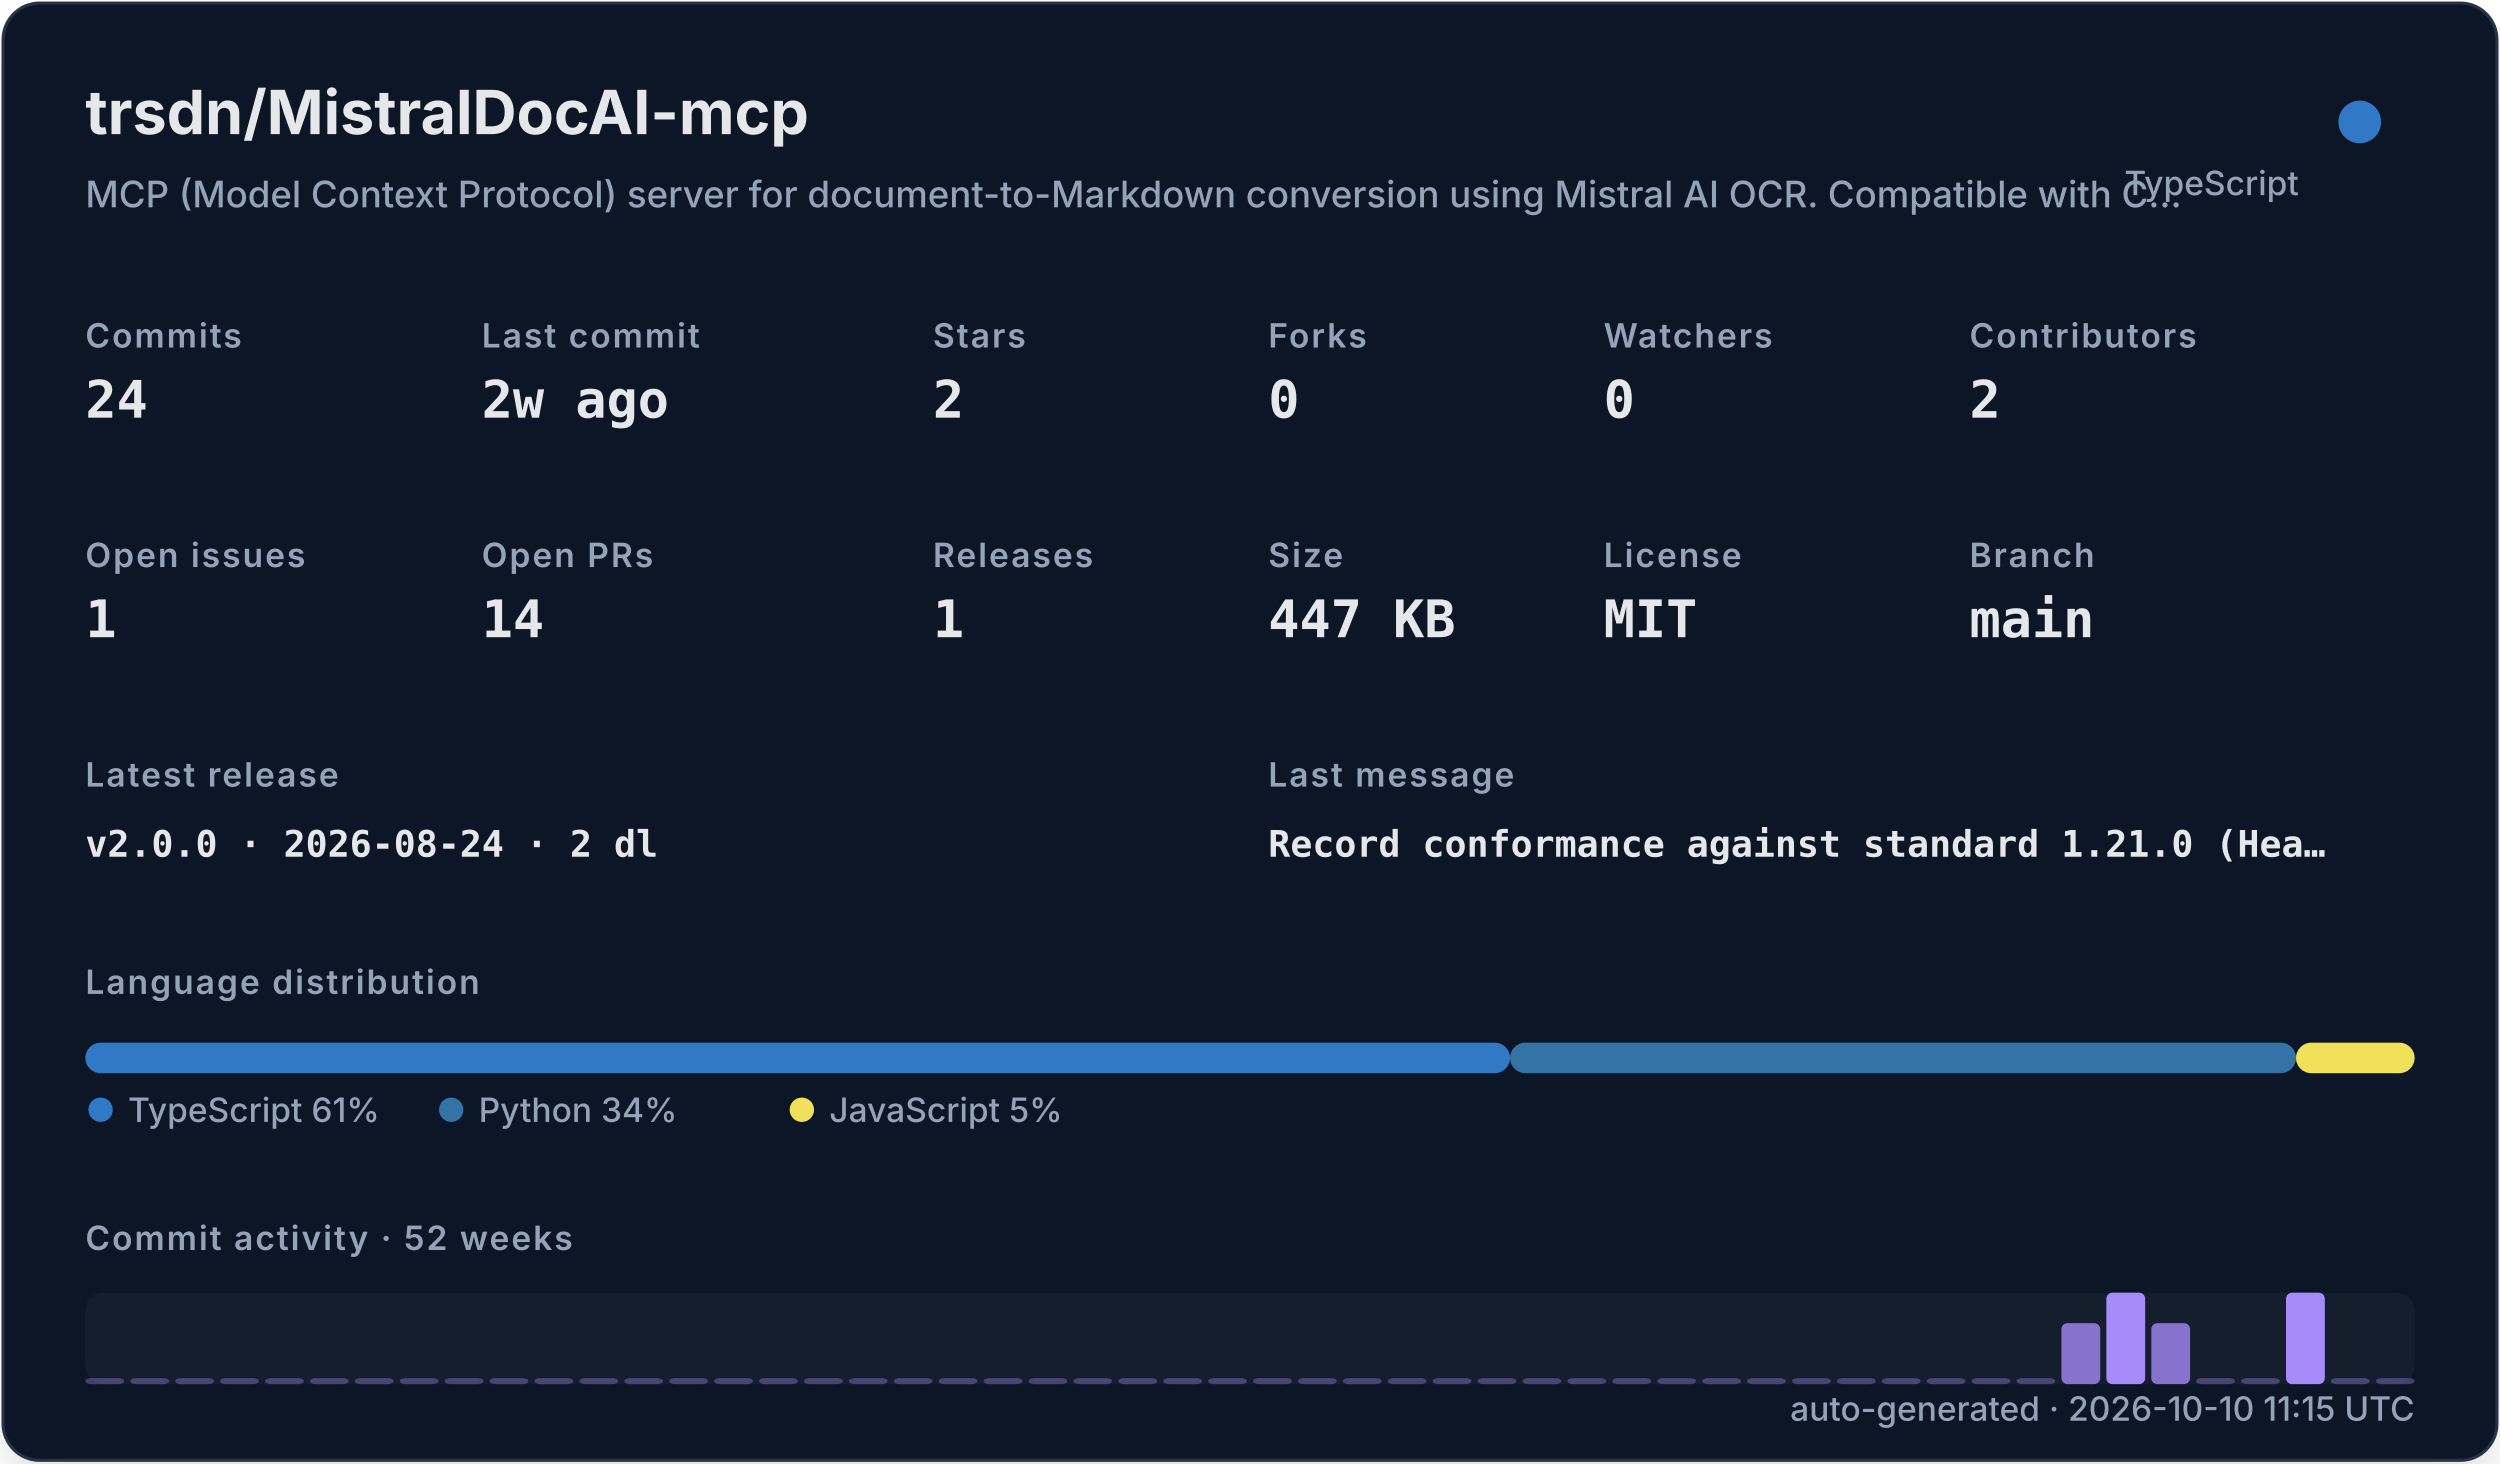
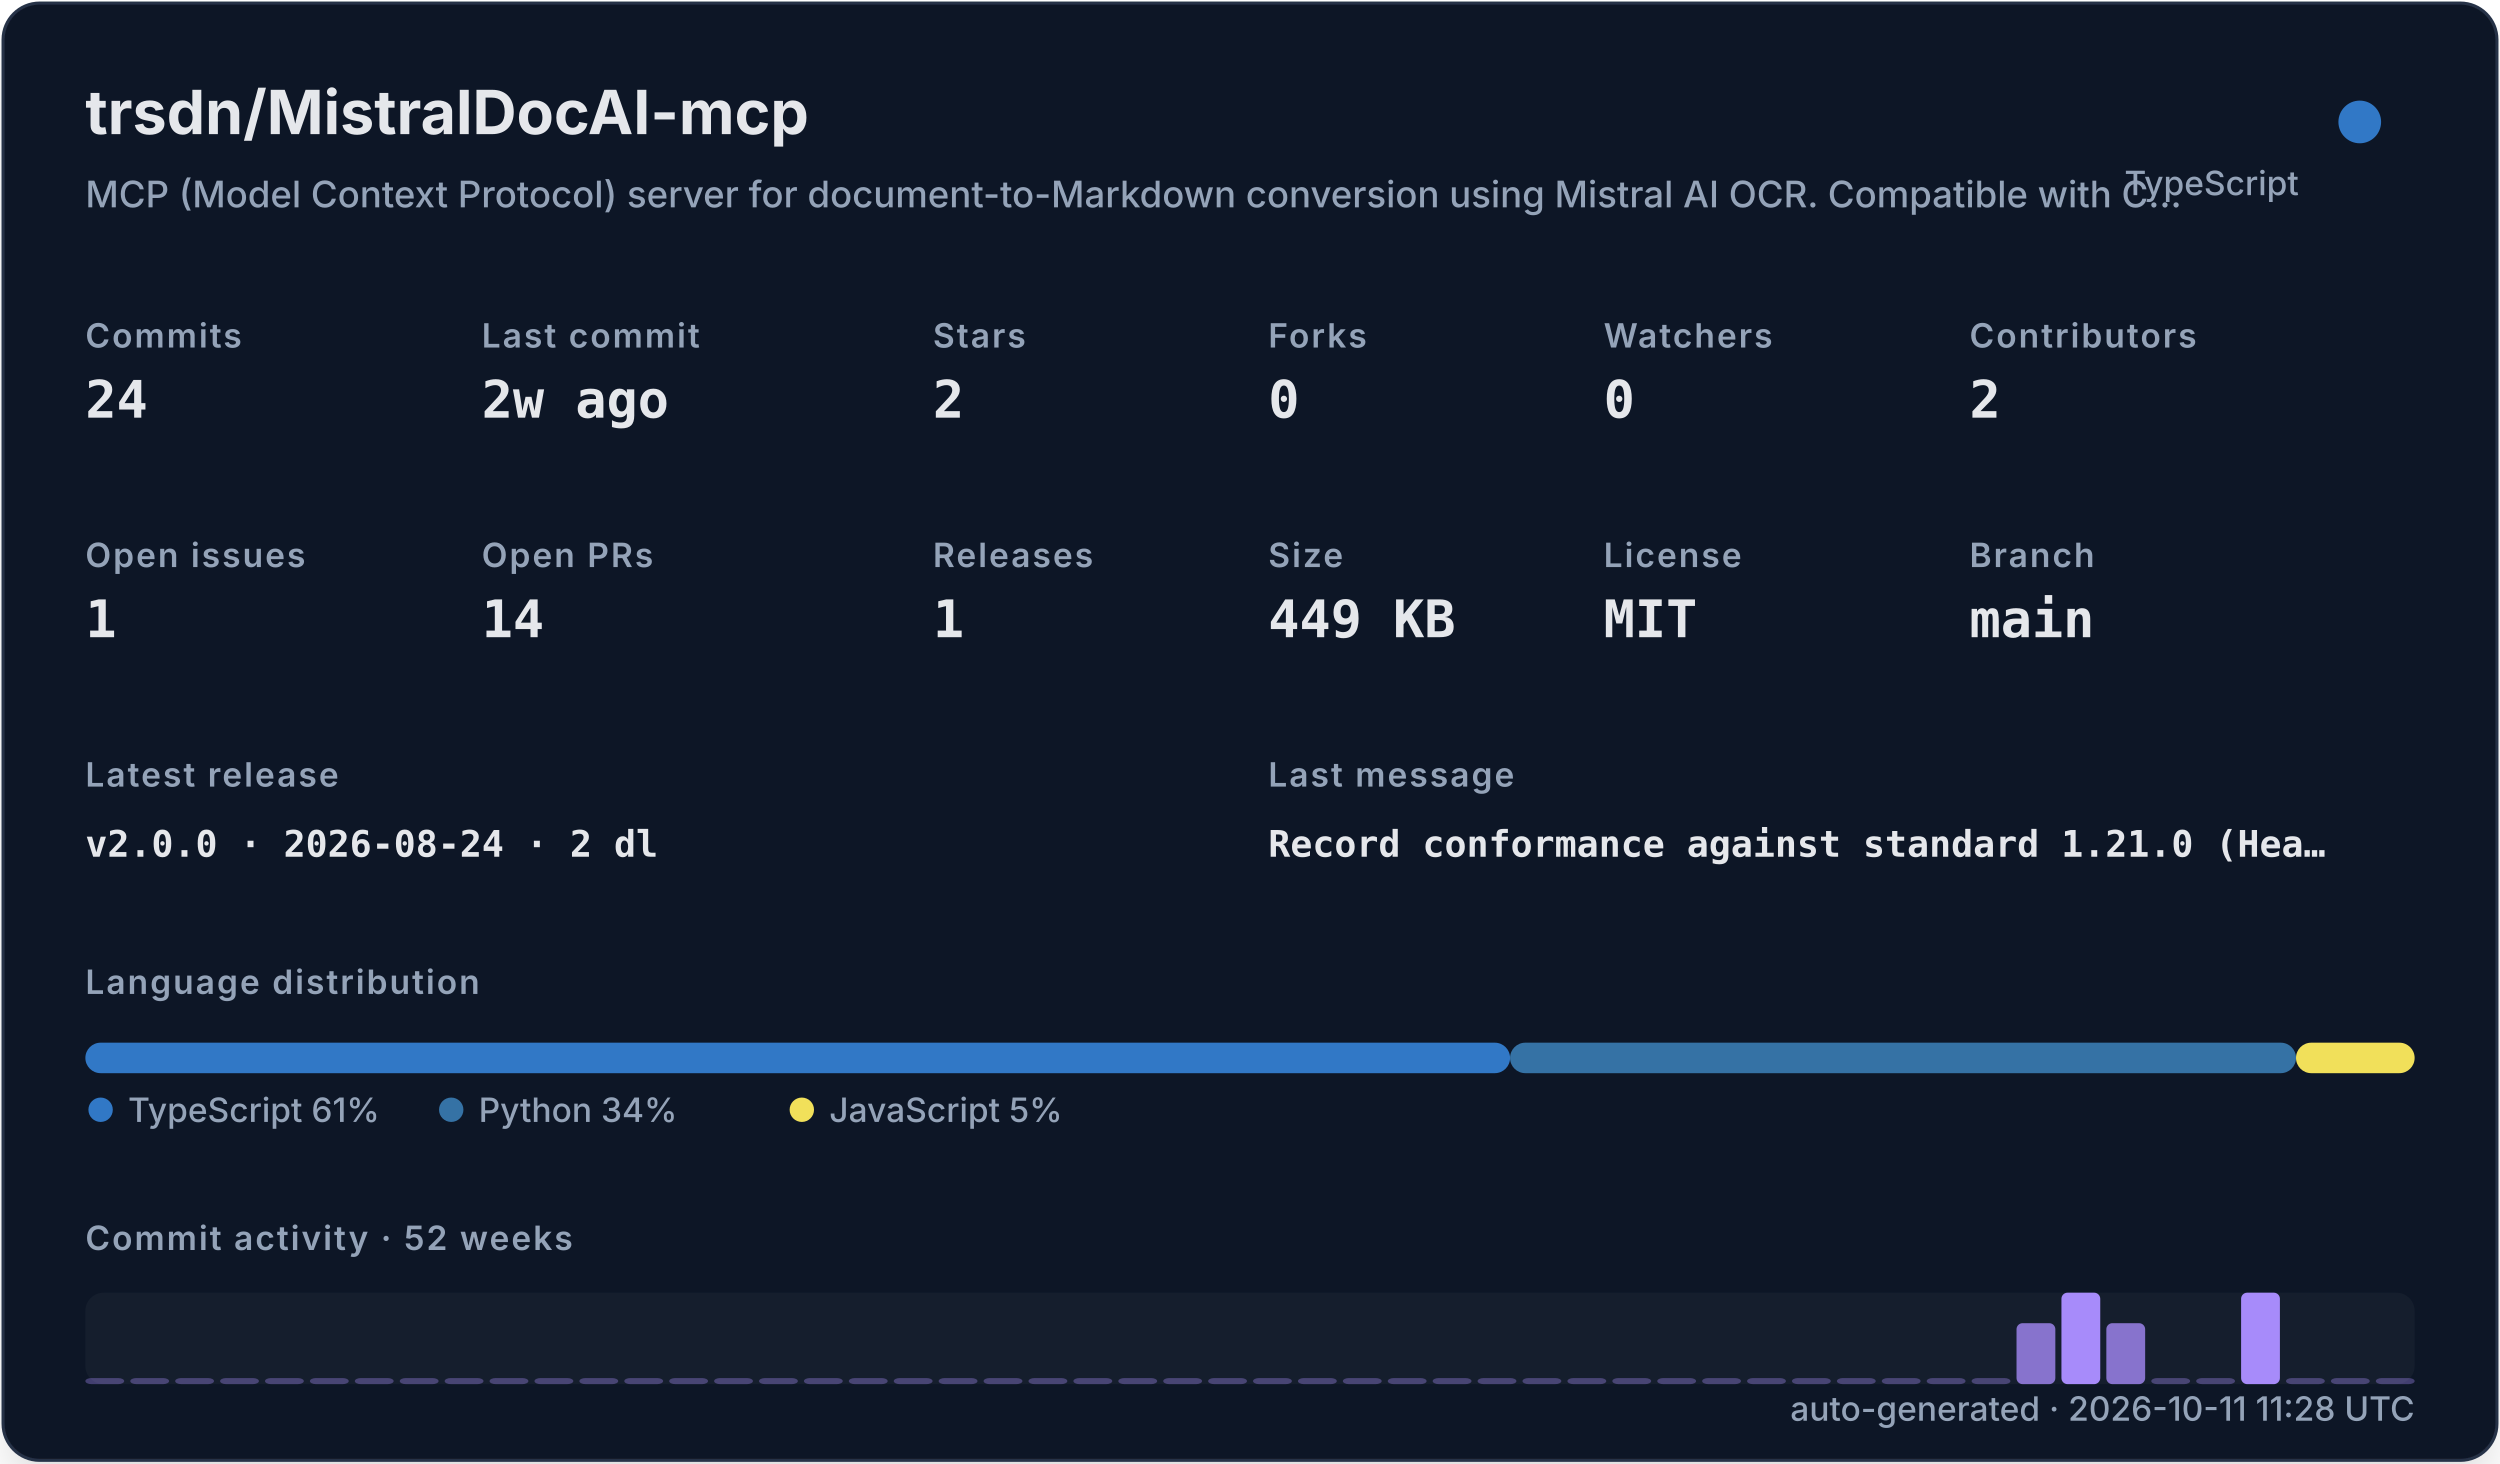
<svg xmlns="http://www.w3.org/2000/svg" width="820" height="480" viewBox="0 0 820 480" role="img">
  <defs>
    <filter id="shadow" x="-10%" y="-10%" width="120%" height="120%">
      <feDropShadow dx="0" dy="8" stdDeviation="10" flood-color="#000000" flood-opacity="0.16" />
    </filter>
    <style>
    .title { font: 700 20px -apple-system,BlinkMacSystemFont,"Segoe UI",sans-serif; fill: #e5e7eb; }
    .subtitle { font: 500 12px -apple-system,BlinkMacSystemFont,"Segoe UI",sans-serif; fill: #94a3b8; }
    .label { font: 600 11px -apple-system,BlinkMacSystemFont,"Segoe UI",sans-serif; fill: #94a3b8; text-transform: uppercase; letter-spacing: .06em; }
    .value { font: 700 17px ui-monospace,SFMono-Regular,Menlo,monospace; fill: #e5e7eb; }
    .small { font: 500 11px -apple-system,BlinkMacSystemFont,"Segoe UI",sans-serif; fill: #94a3b8; }
    .tiny { font: 500 10px -apple-system,BlinkMacSystemFont,"Segoe UI",sans-serif; fill: #94a3b8; }
    .mono { font: 650 12px ui-monospace,SFMono-Regular,Menlo,monospace; fill: #e5e7eb; }
  </style>
  </defs>
  <rect x="1" y="1" width="818" height="478" rx="12" fill="#111827" stroke="#263247" filter="url(#shadow)" />
  <text x="28" y="44" class="title">trsdn/MistralDocAI-mcp</text>
  <text x="28" y="68" class="subtitle">MCP (Model Context Protocol) server for document-to-Markdown conversion using Mistral AI OCR. Compatible with C…</text>
  <circle cx="774" cy="40" r="7" fill="#3178c6" />
  <text x="754" y="64" text-anchor="end" class="small">TypeScript</text>
  <text x="28" y="114" class="label">Commits</text>
  <text x="28" y="137" class="value">24</text>
  <text x="158" y="114" class="label">Last commit</text>
  <text x="158" y="137" class="value">2w ago</text>
  <text x="306" y="114" class="label">Stars</text>
  <text x="306" y="137" class="value">2</text>
  <text x="416" y="114" class="label">Forks</text>
  <text x="416" y="137" class="value">0</text>
  <text x="526" y="114" class="label">Watchers</text>
  <text x="526" y="137" class="value">0</text>
  <text x="646" y="114" class="label">Contributors</text>
  <text x="646" y="137" class="value">2</text>
  <text x="28" y="186" class="label">Open issues</text>
  <text x="28" y="209" class="value">1</text>
  <text x="158" y="186" class="label">Open PRs</text>
  <text x="158" y="209" class="value">14</text>
  <text x="306" y="186" class="label">Releases</text>
  <text x="306" y="209" class="value">1</text>
  <text x="416" y="186" class="label">Size</text>
-   <text x="416" y="209" class="value">447 KB</text>
+   <text x="416" y="209" class="value">449 KB</text>
  <text x="526" y="186" class="label">License</text>
  <text x="526" y="209" class="value">MIT</text>
  <text x="646" y="186" class="label">Branch</text>
  <text x="646" y="209" class="value">main</text>
  <text x="28" y="258" class="label">Latest release</text>
  <text x="28" y="281" class="mono">v2.0.0 · 2026-08-24 · 2 dl</text>
  <text x="416" y="258" class="label">Last message</text>
  <text x="416" y="281" class="mono">Record conformance against standard 1.21.0 (Hea…</text>
  <text x="28" y="326" class="label">Language distribution</text>
  <rect x="28.00" y="342" width="467.30" height="10" rx="5" fill="#3178c6" />
  <rect x="495.30" y="342" width="257.79" height="10" rx="5" fill="#3572A5" />
  <rect x="753.09" y="342" width="38.91" height="10" rx="5" fill="#f1e05a" />
  <circle cx="33" cy="364" r="4" fill="#3178c6" />
  <text x="42" y="368" class="small">TypeScript 61%</text>
  <circle cx="148" cy="364" r="4" fill="#3572A5" />
  <text x="157" y="368" class="small">Python 34%</text>
  <circle cx="263" cy="364" r="4" fill="#f1e05a" />
  <text x="272" y="368" class="small">JavaScript 5%</text>
  <text x="28" y="410" class="label">Commit activity · 52 weeks</text>
  <rect x="28" y="424" width="764" height="30" rx="6" fill="#1f2937" opacity=".42" />
  <rect x="28.00" y="452.00" width="12.73" height="2.00" rx="2" fill="#a78bfa" opacity="0.35" />
  <rect x="42.73" y="452.00" width="12.73" height="2.00" rx="2" fill="#a78bfa" opacity="0.35" />
  <rect x="57.46" y="452.00" width="12.73" height="2.00" rx="2" fill="#a78bfa" opacity="0.35" />
  <rect x="72.19" y="452.00" width="12.73" height="2.00" rx="2" fill="#a78bfa" opacity="0.35" />
  <rect x="86.92" y="452.00" width="12.73" height="2.00" rx="2" fill="#a78bfa" opacity="0.35" />
  <rect x="101.65" y="452.00" width="12.73" height="2.00" rx="2" fill="#a78bfa" opacity="0.35" />
  <rect x="116.38" y="452.00" width="12.73" height="2.00" rx="2" fill="#a78bfa" opacity="0.35" />
  <rect x="131.12" y="452.00" width="12.73" height="2.00" rx="2" fill="#a78bfa" opacity="0.35" />
  <rect x="145.85" y="452.00" width="12.73" height="2.00" rx="2" fill="#a78bfa" opacity="0.35" />
  <rect x="160.58" y="452.00" width="12.73" height="2.00" rx="2" fill="#a78bfa" opacity="0.35" />
  <rect x="175.31" y="452.00" width="12.73" height="2.00" rx="2" fill="#a78bfa" opacity="0.35" />
  <rect x="190.04" y="452.00" width="12.73" height="2.00" rx="2" fill="#a78bfa" opacity="0.35" />
  <rect x="204.77" y="452.00" width="12.73" height="2.00" rx="2" fill="#a78bfa" opacity="0.35" />
  <rect x="219.50" y="452.00" width="12.73" height="2.00" rx="2" fill="#a78bfa" opacity="0.35" />
  <rect x="234.23" y="452.00" width="12.73" height="2.00" rx="2" fill="#a78bfa" opacity="0.35" />
  <rect x="248.96" y="452.00" width="12.73" height="2.00" rx="2" fill="#a78bfa" opacity="0.35" />
  <rect x="263.69" y="452.00" width="12.73" height="2.00" rx="2" fill="#a78bfa" opacity="0.35" />
  <rect x="278.42" y="452.00" width="12.73" height="2.00" rx="2" fill="#a78bfa" opacity="0.35" />
  <rect x="293.15" y="452.00" width="12.73" height="2.00" rx="2" fill="#a78bfa" opacity="0.35" />
  <rect x="307.88" y="452.00" width="12.73" height="2.00" rx="2" fill="#a78bfa" opacity="0.35" />
  <rect x="322.62" y="452.00" width="12.73" height="2.00" rx="2" fill="#a78bfa" opacity="0.35" />
  <rect x="337.35" y="452.00" width="12.73" height="2.00" rx="2" fill="#a78bfa" opacity="0.35" />
  <rect x="352.08" y="452.00" width="12.73" height="2.00" rx="2" fill="#a78bfa" opacity="0.35" />
  <rect x="366.81" y="452.00" width="12.73" height="2.00" rx="2" fill="#a78bfa" opacity="0.35" />
  <rect x="381.54" y="452.00" width="12.73" height="2.00" rx="2" fill="#a78bfa" opacity="0.35" />
  <rect x="396.27" y="452.00" width="12.73" height="2.00" rx="2" fill="#a78bfa" opacity="0.35" />
  <rect x="411.00" y="452.00" width="12.73" height="2.00" rx="2" fill="#a78bfa" opacity="0.35" />
  <rect x="425.73" y="452.00" width="12.73" height="2.00" rx="2" fill="#a78bfa" opacity="0.35" />
  <rect x="440.46" y="452.00" width="12.73" height="2.00" rx="2" fill="#a78bfa" opacity="0.35" />
  <rect x="455.19" y="452.00" width="12.73" height="2.00" rx="2" fill="#a78bfa" opacity="0.35" />
  <rect x="469.92" y="452.00" width="12.73" height="2.00" rx="2" fill="#a78bfa" opacity="0.35" />
  <rect x="484.65" y="452.00" width="12.73" height="2.00" rx="2" fill="#a78bfa" opacity="0.35" />
  <rect x="499.38" y="452.00" width="12.73" height="2.00" rx="2" fill="#a78bfa" opacity="0.35" />
  <rect x="514.12" y="452.00" width="12.73" height="2.00" rx="2" fill="#a78bfa" opacity="0.35" />
  <rect x="528.85" y="452.00" width="12.73" height="2.00" rx="2" fill="#a78bfa" opacity="0.35" />
  <rect x="543.58" y="452.00" width="12.73" height="2.00" rx="2" fill="#a78bfa" opacity="0.35" />
  <rect x="558.31" y="452.00" width="12.73" height="2.00" rx="2" fill="#a78bfa" opacity="0.35" />
  <rect x="573.04" y="452.00" width="12.73" height="2.00" rx="2" fill="#a78bfa" opacity="0.35" />
  <rect x="587.77" y="452.00" width="12.73" height="2.00" rx="2" fill="#a78bfa" opacity="0.35" />
  <rect x="602.50" y="452.00" width="12.73" height="2.00" rx="2" fill="#a78bfa" opacity="0.35" />
  <rect x="617.23" y="452.00" width="12.73" height="2.00" rx="2" fill="#a78bfa" opacity="0.35" />
  <rect x="631.96" y="452.00" width="12.73" height="2.00" rx="2" fill="#a78bfa" opacity="0.35" />
  <rect x="646.69" y="452.00" width="12.73" height="2.00" rx="2" fill="#a78bfa" opacity="0.35" />
-   <rect x="661.42" y="452.00" width="12.73" height="2.00" rx="2" fill="#a78bfa" opacity="0.35" />
-   <rect x="676.15" y="434.00" width="12.73" height="20.00" rx="2" fill="#a78bfa" opacity="0.78" />
-   <rect x="690.88" y="424.00" width="12.73" height="30.00" rx="2" fill="#a78bfa" opacity="1.00" />
-   <rect x="705.62" y="434.00" width="12.73" height="20.00" rx="2" fill="#a78bfa" opacity="0.78" />
+   <rect x="661.42" y="434.00" width="12.73" height="20.00" rx="2" fill="#a78bfa" opacity="0.78" />
+   <rect x="676.15" y="424.00" width="12.73" height="30.00" rx="2" fill="#a78bfa" opacity="1.00" />
+   <rect x="690.88" y="434.00" width="12.73" height="20.00" rx="2" fill="#a78bfa" opacity="0.78" />
+   <rect x="705.62" y="452.00" width="12.73" height="2.00" rx="2" fill="#a78bfa" opacity="0.35" />
  <rect x="720.35" y="452.00" width="12.73" height="2.00" rx="2" fill="#a78bfa" opacity="0.35" />
-   <rect x="735.08" y="452.00" width="12.73" height="2.00" rx="2" fill="#a78bfa" opacity="0.35" />
-   <rect x="749.81" y="424.00" width="12.73" height="30.00" rx="2" fill="#a78bfa" opacity="1.00" />
+   <rect x="735.08" y="424.00" width="12.73" height="30.00" rx="2" fill="#a78bfa" opacity="1.00" />
+   <rect x="749.81" y="452.00" width="12.73" height="2.00" rx="2" fill="#a78bfa" opacity="0.35" />
  <rect x="764.54" y="452.00" width="12.73" height="2.00" rx="2" fill="#a78bfa" opacity="0.35" />
  <rect x="779.27" y="452.00" width="12.73" height="2.00" rx="2" fill="#a78bfa" opacity="0.35" />
-   <text x="792" y="466" text-anchor="end" class="small">auto-generated · 2026-10-10 11:15 UTC</text>
+   <text x="792" y="466" text-anchor="end" class="small">auto-generated · 2026-10-11 11:28 UTC</text>
</svg>
